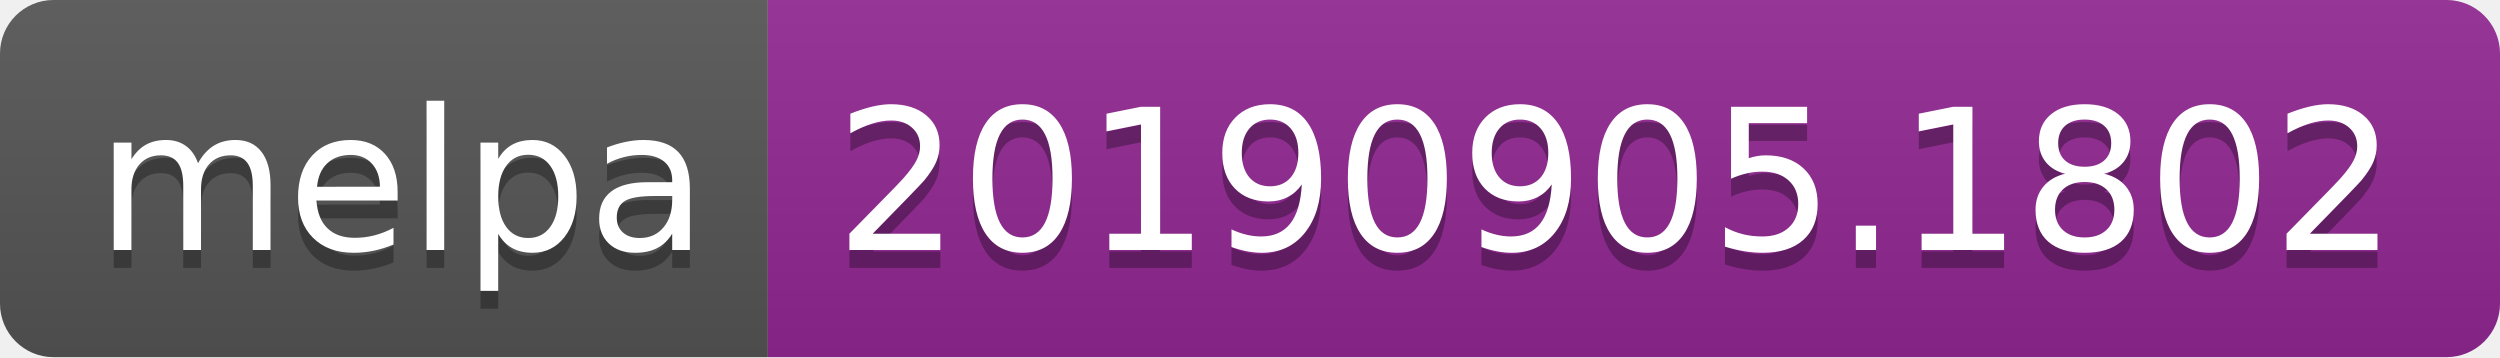
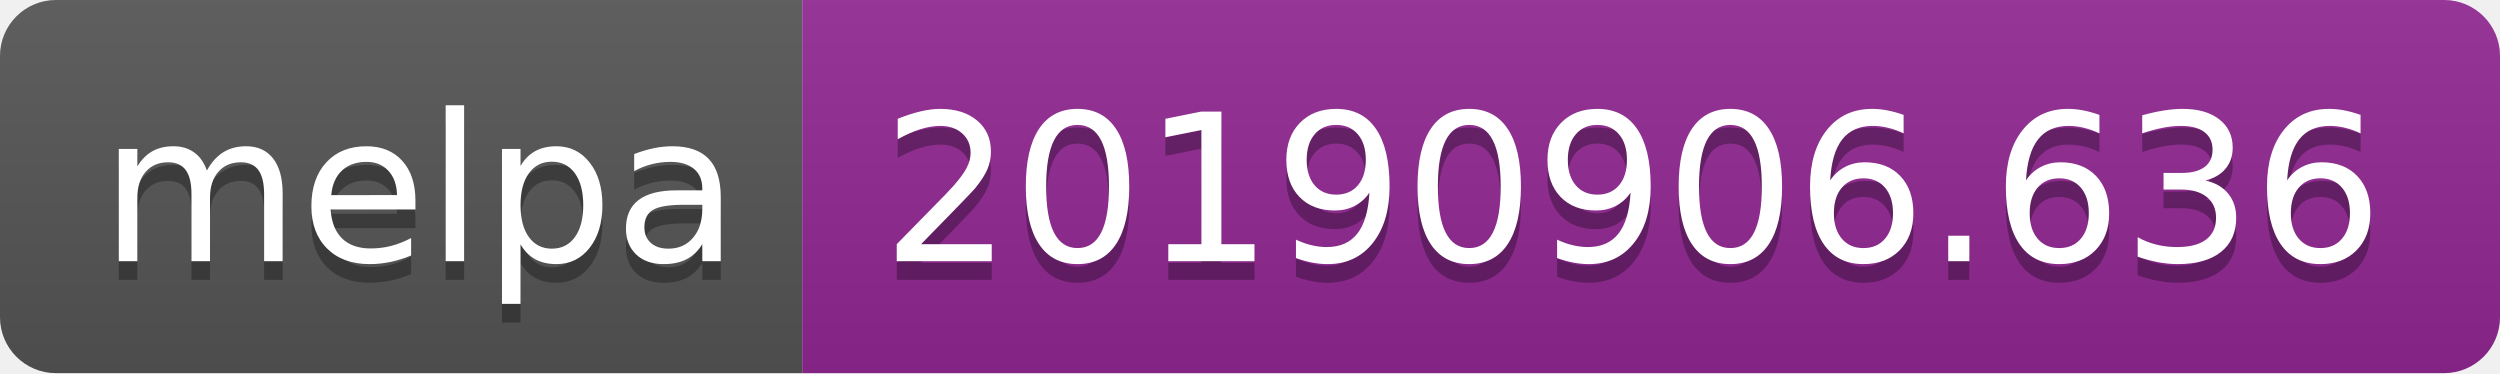
- <svg xmlns="http://www.w3.org/2000/svg" width="140" height="20">
+ <svg xmlns="http://www.w3.org/2000/svg" width="134" height="20">
  <linearGradient id="b" x2="0" y2="100%">
    <stop offset="0" stop-color="#bbb" stop-opacity=".1" />
    <stop offset="1" stop-opacity=".1" />
  </linearGradient>
  <clipPath id="a">
-     <rect width="140" height="20" rx="3" fill="#fff" />
+     <rect width="134" height="20" rx="3" fill="#fff" />
  </clipPath>
  <g clip-path="url(#a)">
    <path fill="#555" d="M0 0h43v20H0z" />
-     <path fill="#922793" d="M43 0h97v20H43z" />
-     <path fill="url(#b)" d="M0 0h140v20H0z" />
+     <path fill="#922793" d="M43 0h91v20H43z" />
+     <path fill="url(#b)" d="M0 0h134v20H0z" />
  </g>
  <g fill="#fff" text-anchor="middle" font-family="DejaVu Sans,Verdana,Geneva,sans-serif" font-size="110">
    <text x="225" y="150" fill="#010101" fill-opacity=".3" transform="scale(.1)" textLength="330">melpa</text>
    <text x="225" y="140" transform="scale(.1)" textLength="330">melpa</text>
-     <text x="905" y="150" fill="#010101" fill-opacity=".3" transform="scale(.1)" textLength="870">20190905.1802</text>
-     <text x="905" y="140" transform="scale(.1)" textLength="870">20190905.1802</text>
+     <text x="875" y="150" fill="#010101" fill-opacity=".3" transform="scale(.1)" textLength="810">20190906.636</text>
+     <text x="875" y="140" transform="scale(.1)" textLength="810">20190906.636</text>
  </g>
</svg>
